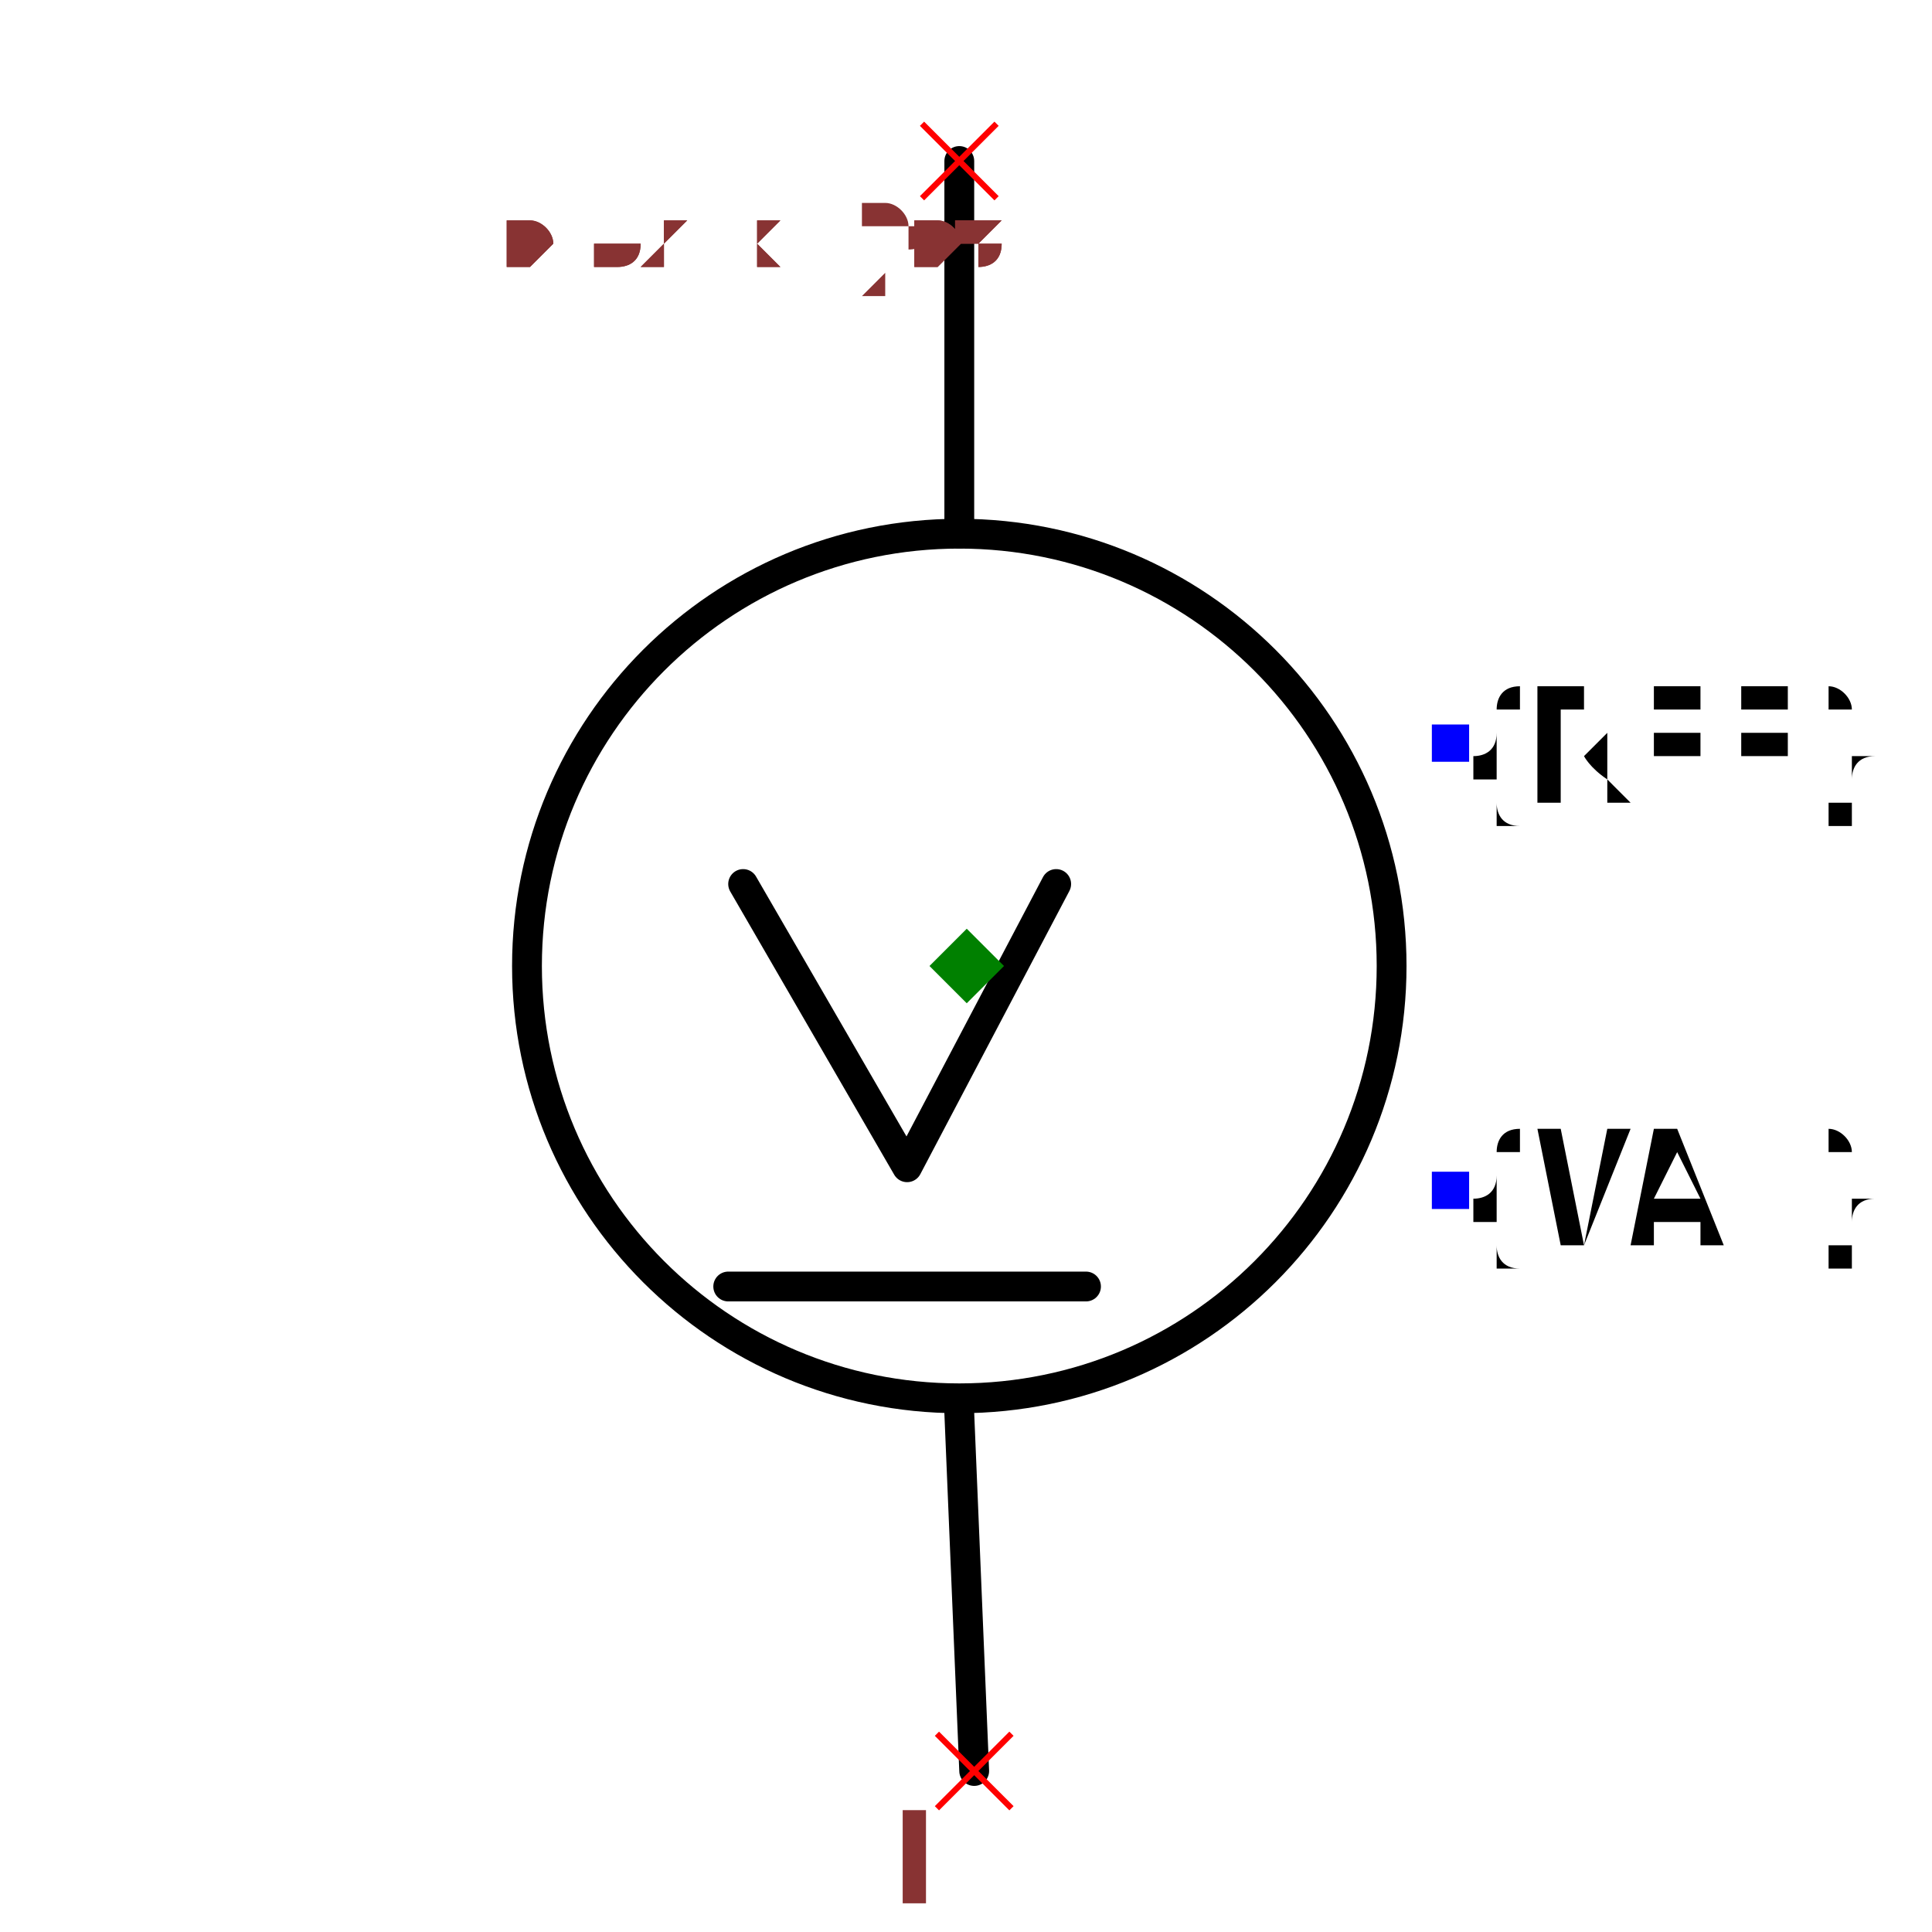
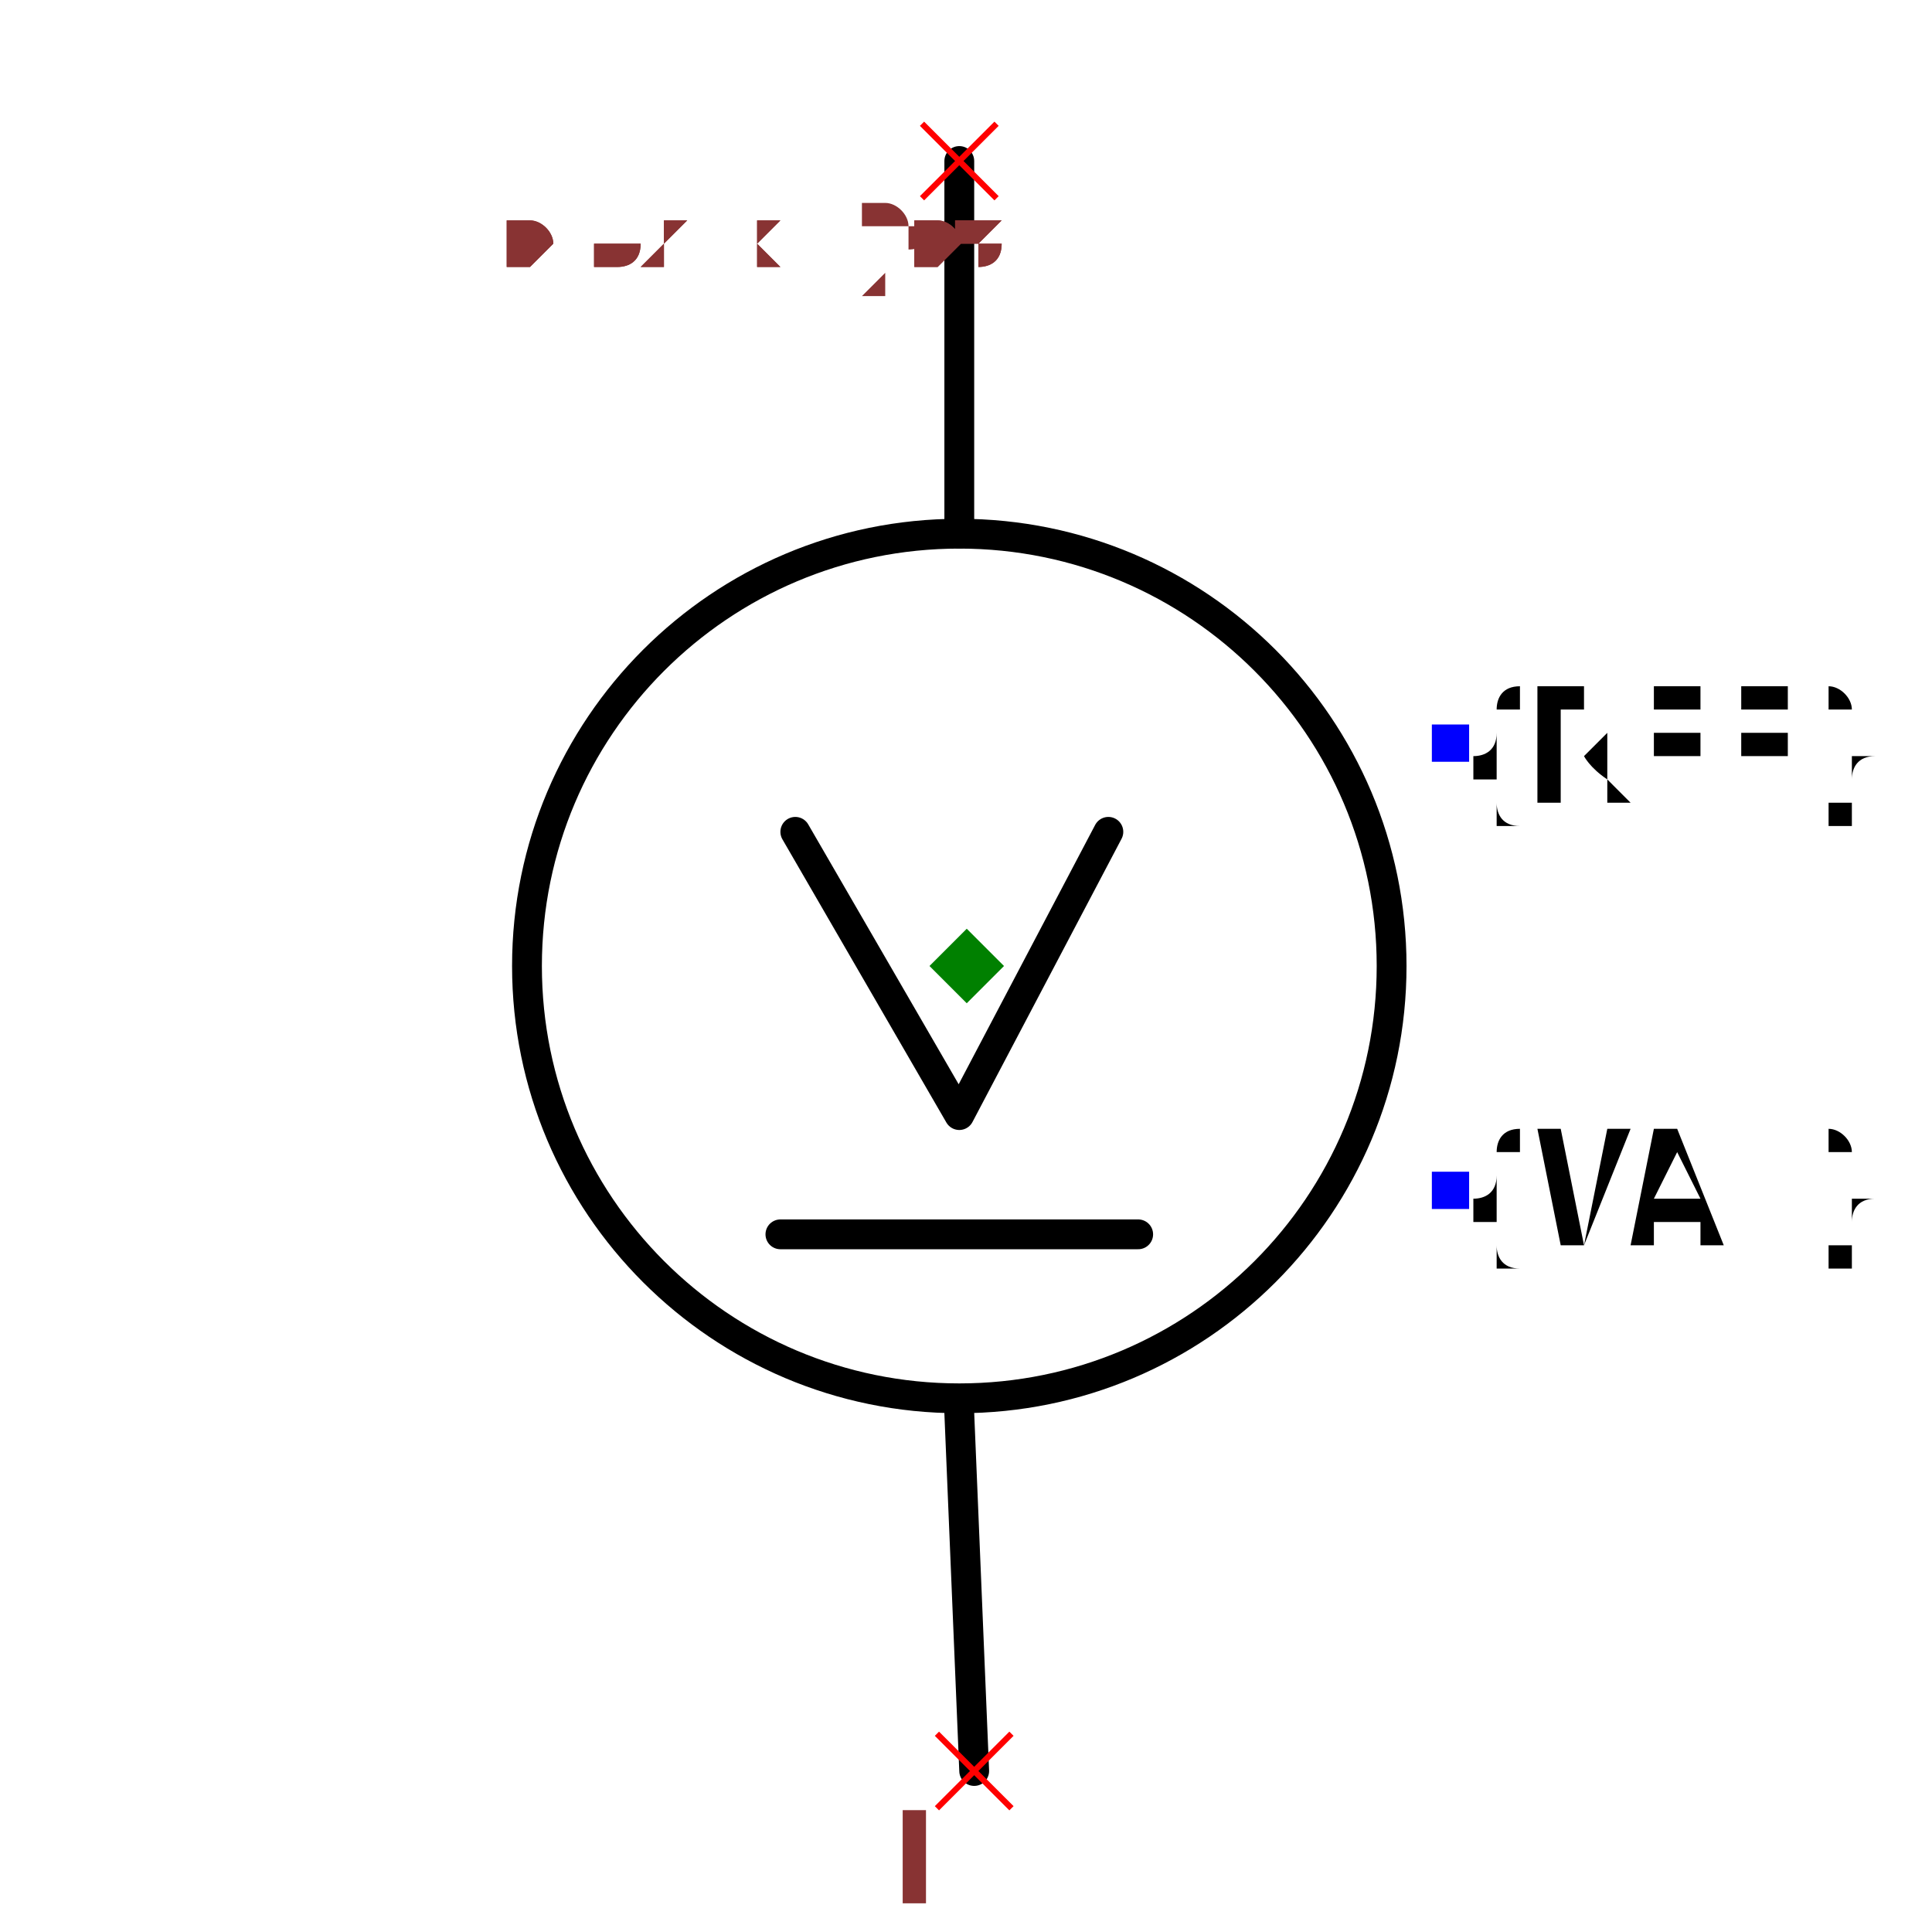
<svg xmlns="http://www.w3.org/2000/svg" width="150" height="150" viewBox="-0.372 -0.683 0.743 1.296">
  <path d="M0.005,0.505 L-0.005,0.265" fill="none" stroke="black" stroke-width="0.02" stroke-linecap="round" stroke-linejoin="round" />
  <path d="M-0.005,-0.325 L-0.005,-0.575" fill="none" stroke="black" stroke-width="0.02" stroke-linecap="round" stroke-linejoin="round" />
  <circle cx="-0.005" cy="-0.035" r="0.29" fill="none" stroke="black" stroke-width="0.02" />
  <text x="0.324" y="-0.185" dx="0" dy="0.038" text-anchor="start" style="font: 0.1px monospace; fill: black">{REF}</text>
  <rect x="0.312" y="-0.197" width="0.025" height="0.025" fill="blue" />
  <text x="0.324" y="0.115" dx="0" dy="0.038" text-anchor="start" style="font: 0.1px monospace; fill: black">{VAL}</text>
  <rect x="0.312" y="0.103" width="0.025" height="0.025" fill="blue" />
-   <path d="M0.06,-0.09 L-0.04,0.1 L-0.15,-0.09" fill="none" stroke="black" stroke-width="0.02" stroke-linecap="round" stroke-linejoin="round" />
-   <path d="M-0.16,0.18 L0.08,0.18" fill="none" stroke="black" stroke-width="0.02" stroke-linecap="round" stroke-linejoin="round" />
+   <path d="M0.095,-0.125 L-0.005,0.065 L-0.115,-0.125" fill="none" stroke="black" stroke-width="0.02" stroke-linecap="round" stroke-linejoin="round" />
+   <path d="M-0.125,0.145 L0.115,0.145" fill="none" stroke="black" stroke-width="0.02" stroke-linecap="round" stroke-linejoin="round" />
  <line x1="-0.02" y1="0.48" x2="0.03" y2="0.53" stroke="red" stroke-width="0.004" />
  <line x1="-0.02" y1="0.53" x2="0.03" y2="0.48" stroke="red" stroke-width="0.004" />
  <text x="-0.035" y="0.595" text-anchor="middle" style="font: 0.08px monospace; fill: #833;">1</text>
  <line x1="-0.03" y1="-0.6" x2="0.02" y2="-0.55" stroke="red" stroke-width="0.004" />
  <line x1="-0.03" y1="-0.55" x2="0.02" y2="-0.6" stroke="red" stroke-width="0.004" />
  <text x="-0.045" y="-0.485" text-anchor="middle" style="font: 0.08px monospace; fill: #833;">2</text>
  <path d="M 0 -0.06 L 0.025 -0.035 L 0 -0.01 L -0.025 -0.035 Z" fill="green" />
  <text x="-0.31" y="-0.505" style="font: 0.05px monospace; fill: #833;">0.62 x 1.08</text>
  <text x="-0.31" y="-0.505" style="font: 0.05px monospace; fill: #833;">0.62 x 1.08</text>
</svg>
